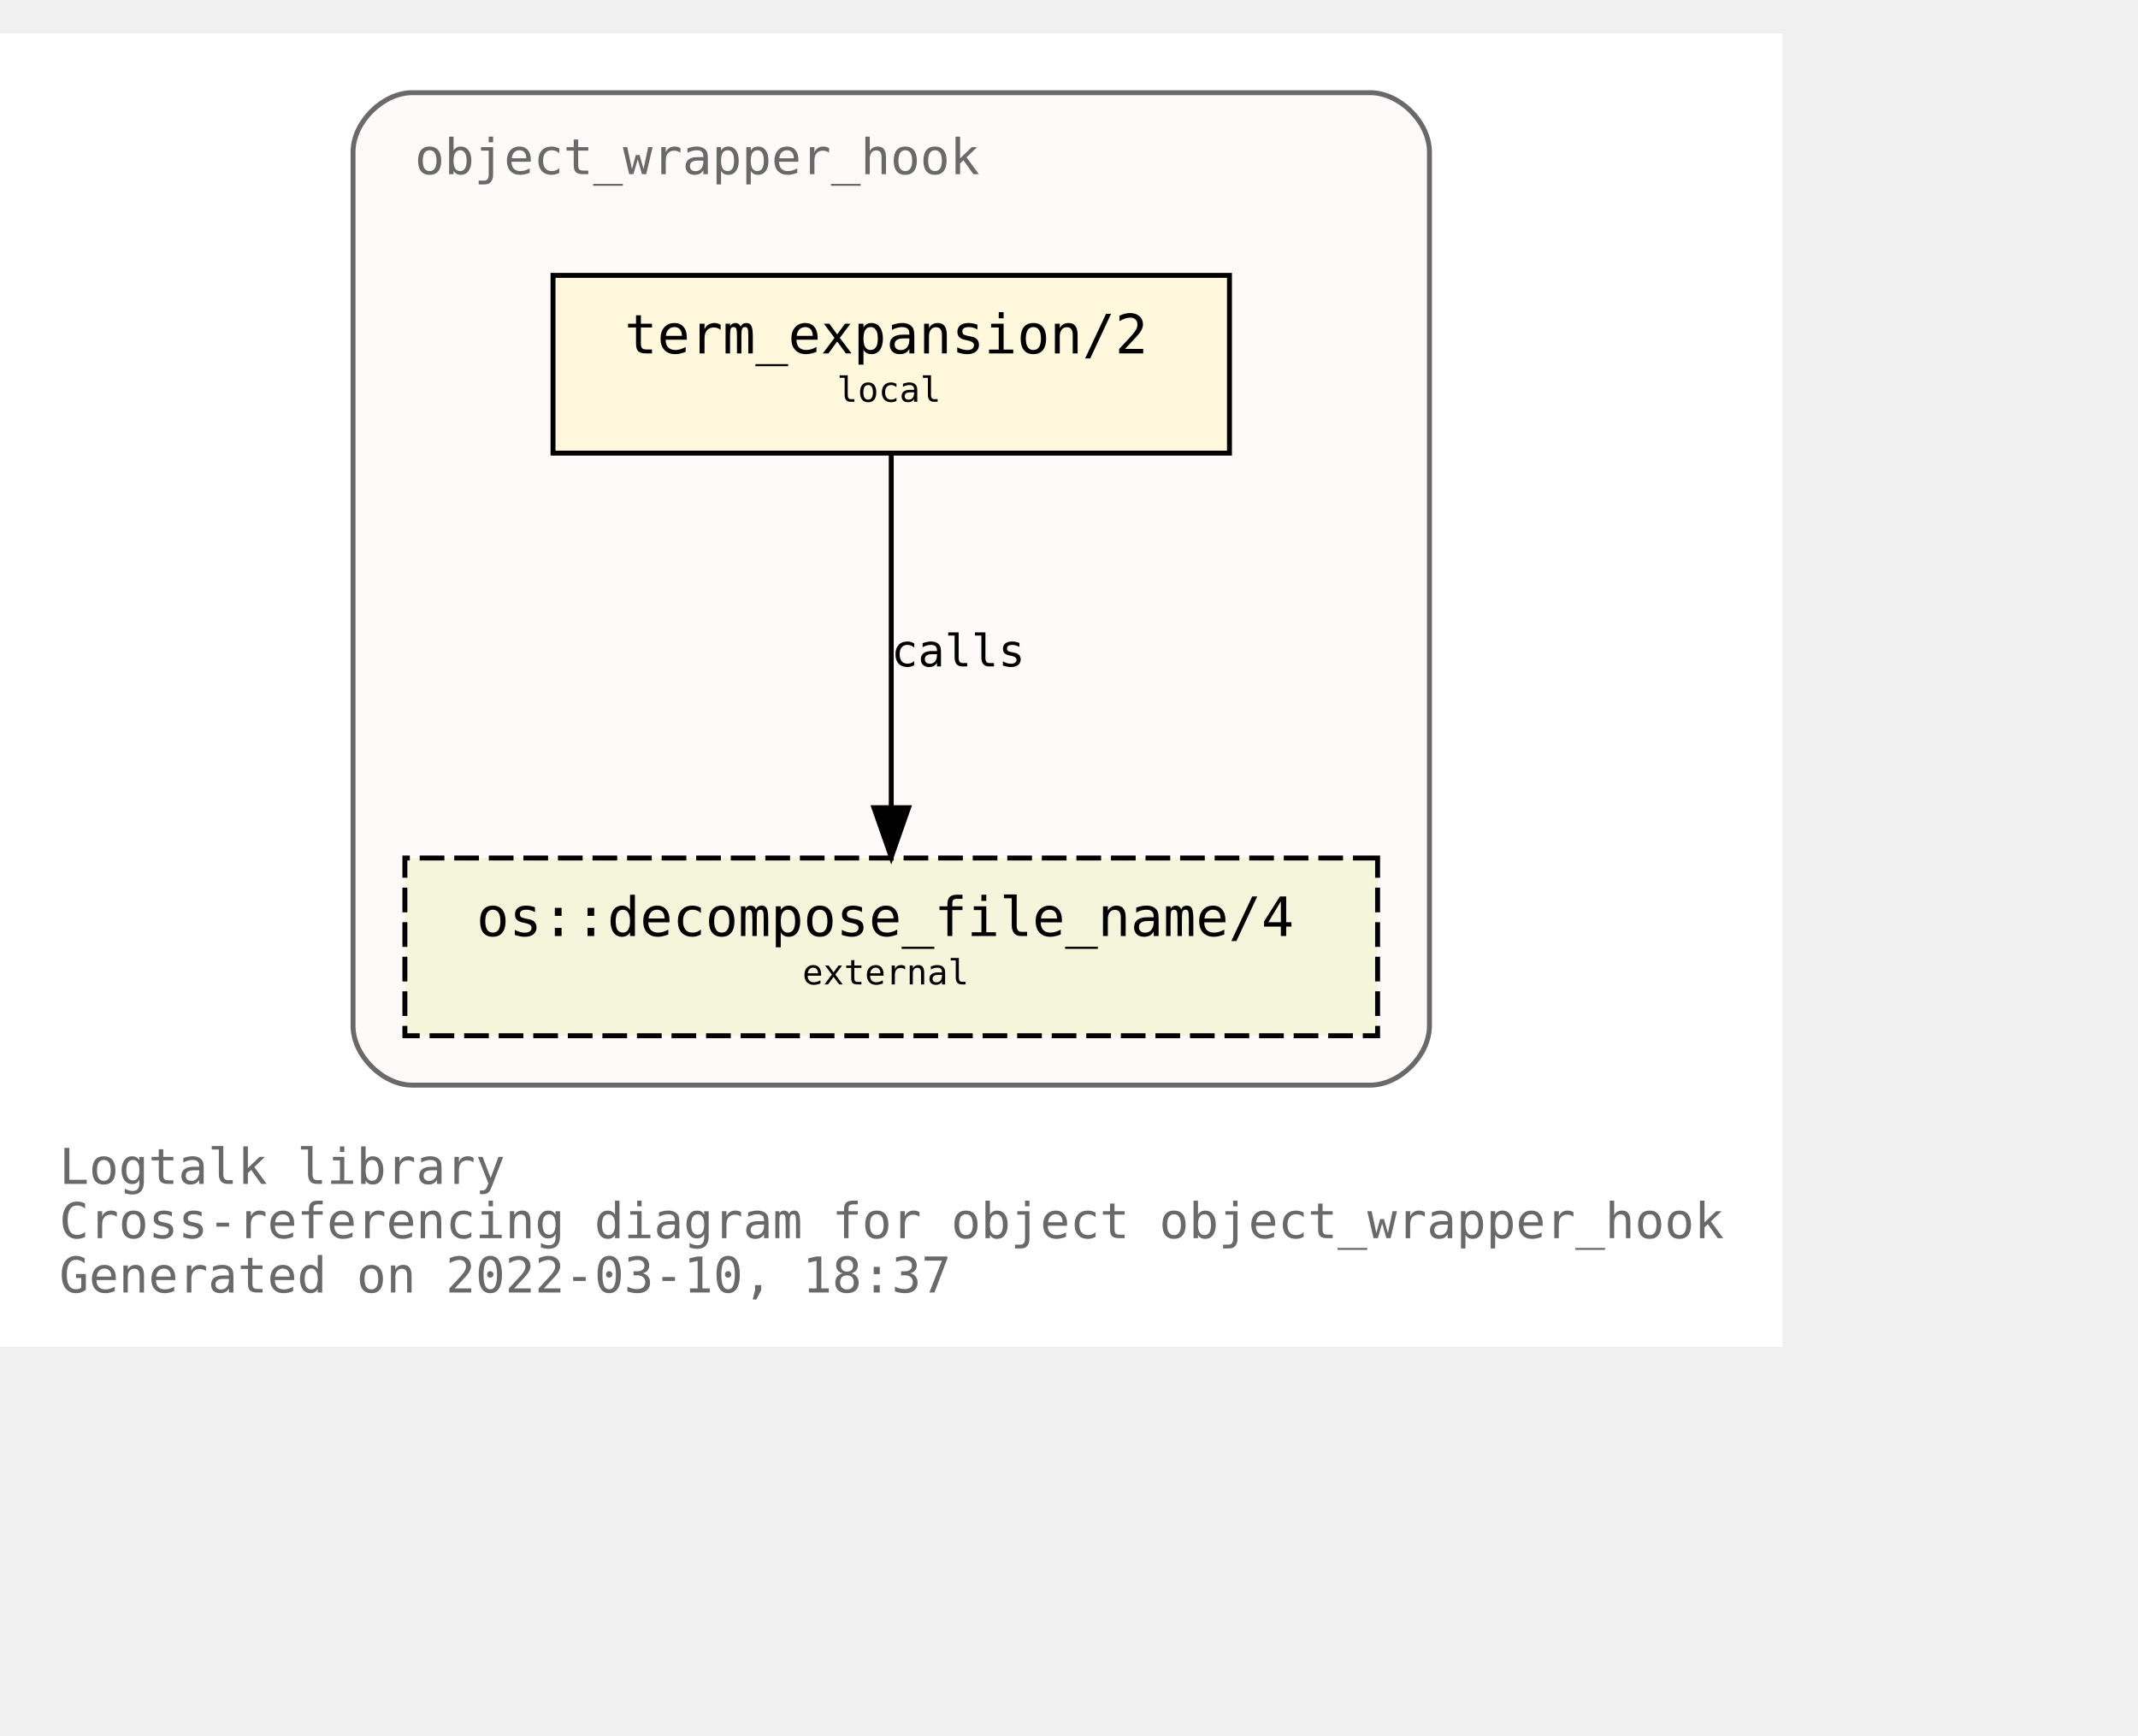
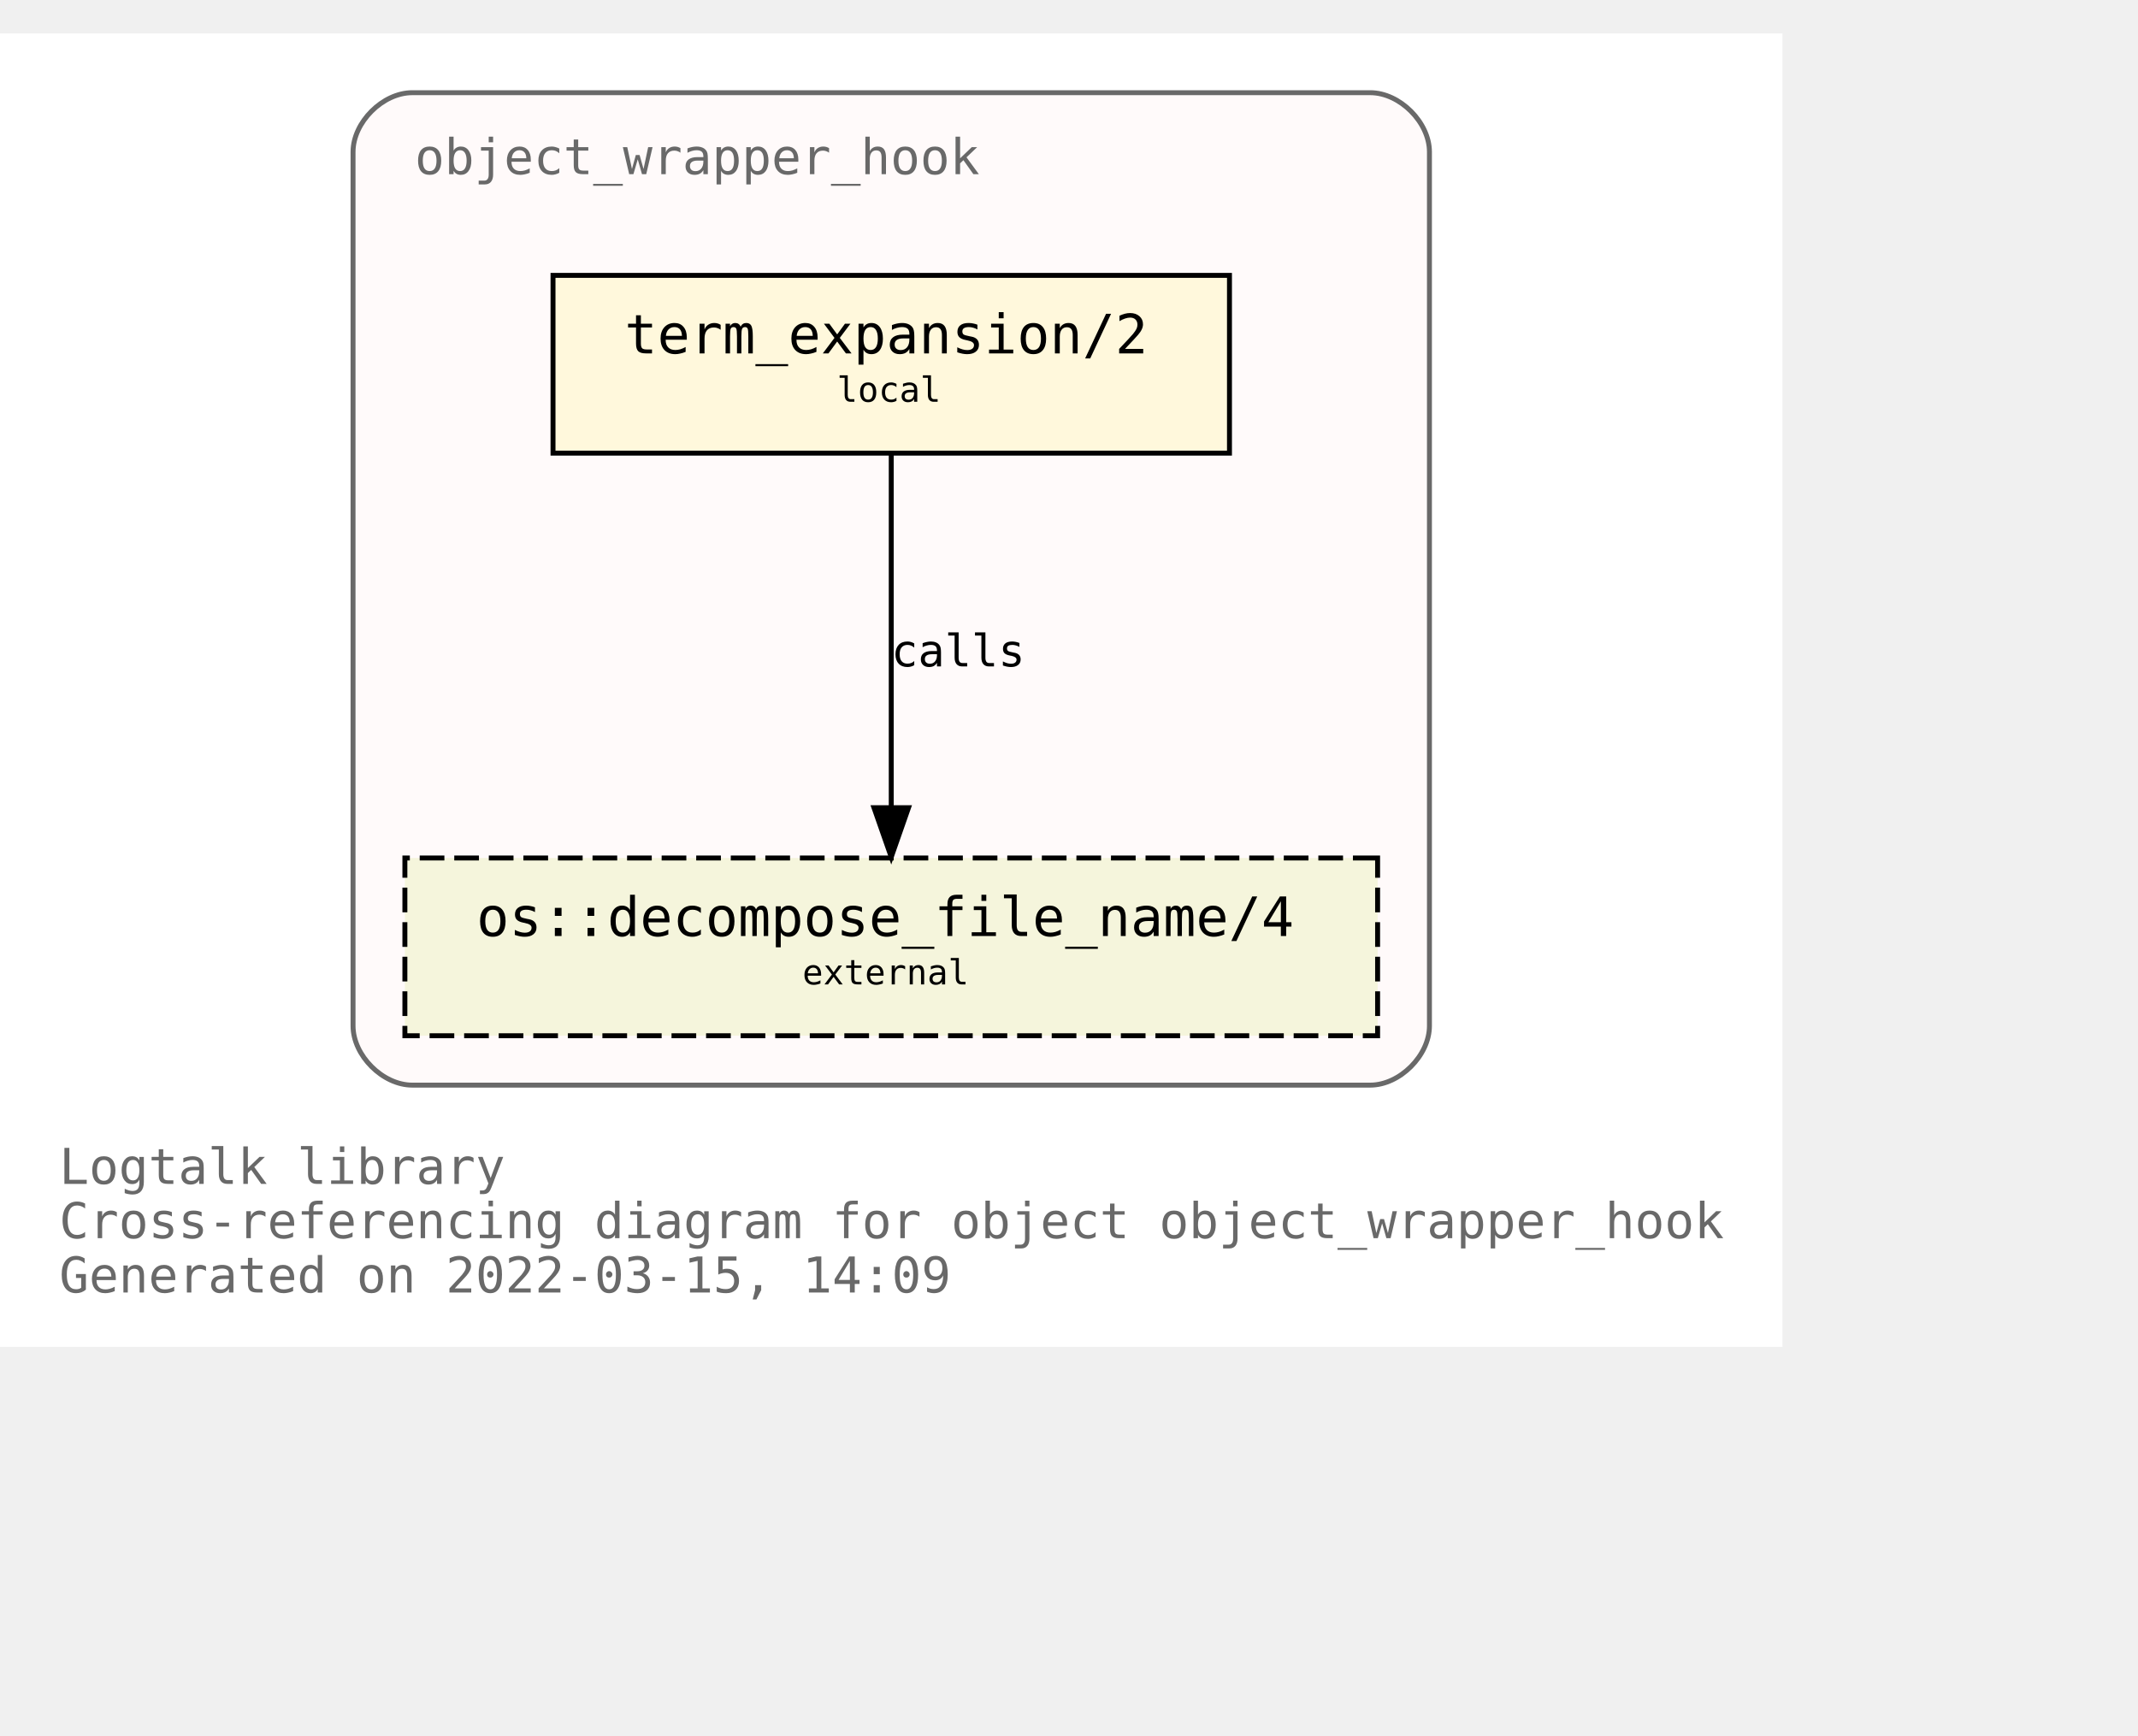
<svg xmlns="http://www.w3.org/2000/svg" xmlns:xlink="http://www.w3.org/1999/xlink" width="505pt" height="410pt" viewBox="72.00 72.00 433.00 338.00">
  <g id="graph0" class="graph" transform="scale(1 1) rotate(0) translate(76 334)">
    <polygon fill="white" stroke="transparent" points="-4,4 -4,-262 357,-262 357,4 -4,4" />
    <text text-anchor="start" x="8" y="-29" font-family="Monospace" font-size="10.00" fill="dimgray">Logtalk library</text>
    <text text-anchor="start" x="8" y="-18" font-family="Monospace" font-size="10.00" fill="dimgray">Cross-referencing diagram for object object_wrapper_hook</text>
-     <text text-anchor="start" x="8" y="-7" font-family="Monospace" font-size="10.00" fill="dimgray">Generated on 2022-03-10, 18:37</text>
+     <text text-anchor="start" x="8" y="-7" font-family="Monospace" font-size="10.00" fill="dimgray">Generated on 2022-03-15, 14:09</text>
    <g id="clust1" class="cluster">
      <g id="a_clust1">
        <a xlink:title="object_wrapper_hook">
          <path fill="snow" stroke="dimgray" d="M79.5,-49C79.5,-49 273.5,-49 273.5,-49 279.5,-49 285.5,-55 285.5,-61 285.5,-61 285.5,-238 285.5,-238 285.5,-244 279.5,-250 273.5,-250 273.5,-250 79.5,-250 79.5,-250 73.5,-250 67.5,-244 67.5,-238 67.5,-238 67.5,-61 67.5,-61 67.5,-55 73.5,-49 79.5,-49" />
          <g id="a_clust1_0">
-             <a xlink:href="https://github.com/LogtalkDotOrg/logtalk3/tree/2c52d0c3f34e6d0923077b248310f326c63a1d5f/library/hook_objects/object_wrapper_hook.lgt" xlink:title="https://github.com/LogtalkDotOrg/logtalk3/tree/2c52d0c3f34e6d0923077b248310f326c63a1d5f/library/hook_objects/object_wrapper_hook.lgt">
+             <a xlink:href="https://github.com/LogtalkDotOrg/logtalk3/tree/0de86ce14f384c8a14fe71df1756798f2d963636/library/hook_objects/object_wrapper_hook.lgt" xlink:title="https://github.com/LogtalkDotOrg/logtalk3/tree/0de86ce14f384c8a14fe71df1756798f2d963636/library/hook_objects/object_wrapper_hook.lgt">
              <text text-anchor="start" x="80" y="-233.5" font-family="Monospace" font-size="10.00" fill="dimgray">object_wrapper_hook</text>
            </a>
          </g>
        </a>
      </g>
    </g>
    <g id="node1" class="node">
      <g id="a_node1">
-         <a xlink:href="https://github.com/LogtalkDotOrg/logtalk3/tree/2c52d0c3f34e6d0923077b248310f326c63a1d5f/library/hook_objects/object_wrapper_hook.lgt#L39" xlink:title="https://github.com/LogtalkDotOrg/logtalk3/tree/2c52d0c3f34e6d0923077b248310f326c63a1d5f/library/hook_objects/object_wrapper_hook.lgt#L39">
+         <a xlink:href="https://github.com/LogtalkDotOrg/logtalk3/tree/0de86ce14f384c8a14fe71df1756798f2d963636/library/hook_objects/object_wrapper_hook.lgt#L39" xlink:title="https://github.com/LogtalkDotOrg/logtalk3/tree/0de86ce14f384c8a14fe71df1756798f2d963636/library/hook_objects/object_wrapper_hook.lgt#L39">
          <polygon fill="cornsilk" stroke="black" points="245,-213 108,-213 108,-177 245,-177 245,-213" />
          <text text-anchor="start" x="116.5" y="-197.8" font-family="Monospace" font-size="9.00"> </text>
          <text text-anchor="start" x="122.5" y="-197.2" font-family="Monospace" font-size="11.00">term_expansion/2</text>
          <text text-anchor="start" x="231.5" y="-197.8" font-family="Monospace" font-size="9.00"> </text>
          <text text-anchor="start" x="116.5" y="-186.8" font-family="Monospace" font-size="9.00"> </text>
          <text text-anchor="start" x="165.5" y="-187.4" font-family="Monospace" font-size="7.00">local</text>
          <text text-anchor="start" x="231.5" y="-186.8" font-family="Monospace" font-size="9.00"> </text>
        </a>
      </g>
    </g>
    <g id="node2" class="node">
      <g id="a_node2">
        <a xlink:href="https://logtalk.org/library/osp_0.html#decompose_file_name/4" xlink:title="https://logtalk.org/library/osp_0.html#decompose_file_name/4">
          <polygon fill="beige" stroke="black" stroke-dasharray="5,2" points="275,-95 78,-95 78,-59 275,-59 275,-95" />
          <text text-anchor="start" x="86.5" y="-79.8" font-family="Monospace" font-size="9.00"> </text>
          <text text-anchor="start" x="92.5" y="-79.2" font-family="Monospace" font-size="11.00">os::decompose_file_name/4</text>
          <text text-anchor="start" x="261.5" y="-79.8" font-family="Monospace" font-size="9.00"> </text>
          <text text-anchor="start" x="86.5" y="-68.8" font-family="Monospace" font-size="9.00"> </text>
          <text text-anchor="start" x="158.5" y="-69.4" font-family="Monospace" font-size="7.00">external</text>
          <text text-anchor="start" x="261.5" y="-68.8" font-family="Monospace" font-size="9.00"> </text>
        </a>
      </g>
    </g>
    <g id="edge1" class="edge">
      <g id="a_edge1">
-         <a xlink:href="https://github.com/LogtalkDotOrg/logtalk3/tree/2c52d0c3f34e6d0923077b248310f326c63a1d5f/library/hook_objects/object_wrapper_hook.lgt#L39" xlink:title="calls">
+         <a xlink:href="https://github.com/LogtalkDotOrg/logtalk3/tree/0de86ce14f384c8a14fe71df1756798f2d963636/library/hook_objects/object_wrapper_hook.lgt#L39" xlink:title="calls">
          <path fill="none" stroke="black" d="M176.5,-176.88C176.5,-158.04 176.5,-127.47 176.5,-105.3" />
          <polygon fill="black" stroke="black" points="180,-105.19 176.5,-95.19 173,-105.19 180,-105.19" />
        </a>
      </g>
      <g id="a_edge1-label">
-         <a xlink:href="https://github.com/LogtalkDotOrg/logtalk3/tree/2c52d0c3f34e6d0923077b248310f326c63a1d5f/library/hook_objects/object_wrapper_hook.lgt#L39" xlink:title="https://github.com/LogtalkDotOrg/logtalk3/tree/2c52d0c3f34e6d0923077b248310f326c63a1d5f/library/hook_objects/object_wrapper_hook.lgt#L39">
+         <a xlink:href="https://github.com/LogtalkDotOrg/logtalk3/tree/0de86ce14f384c8a14fe71df1756798f2d963636/library/hook_objects/object_wrapper_hook.lgt#L39" xlink:title="https://github.com/LogtalkDotOrg/logtalk3/tree/0de86ce14f384c8a14fe71df1756798f2d963636/library/hook_objects/object_wrapper_hook.lgt#L39">
          <text text-anchor="start" x="176.5" y="-133.8" font-family="Monospace" font-size="9.00">calls</text>
        </a>
      </g>
    </g>
  </g>
</svg>
